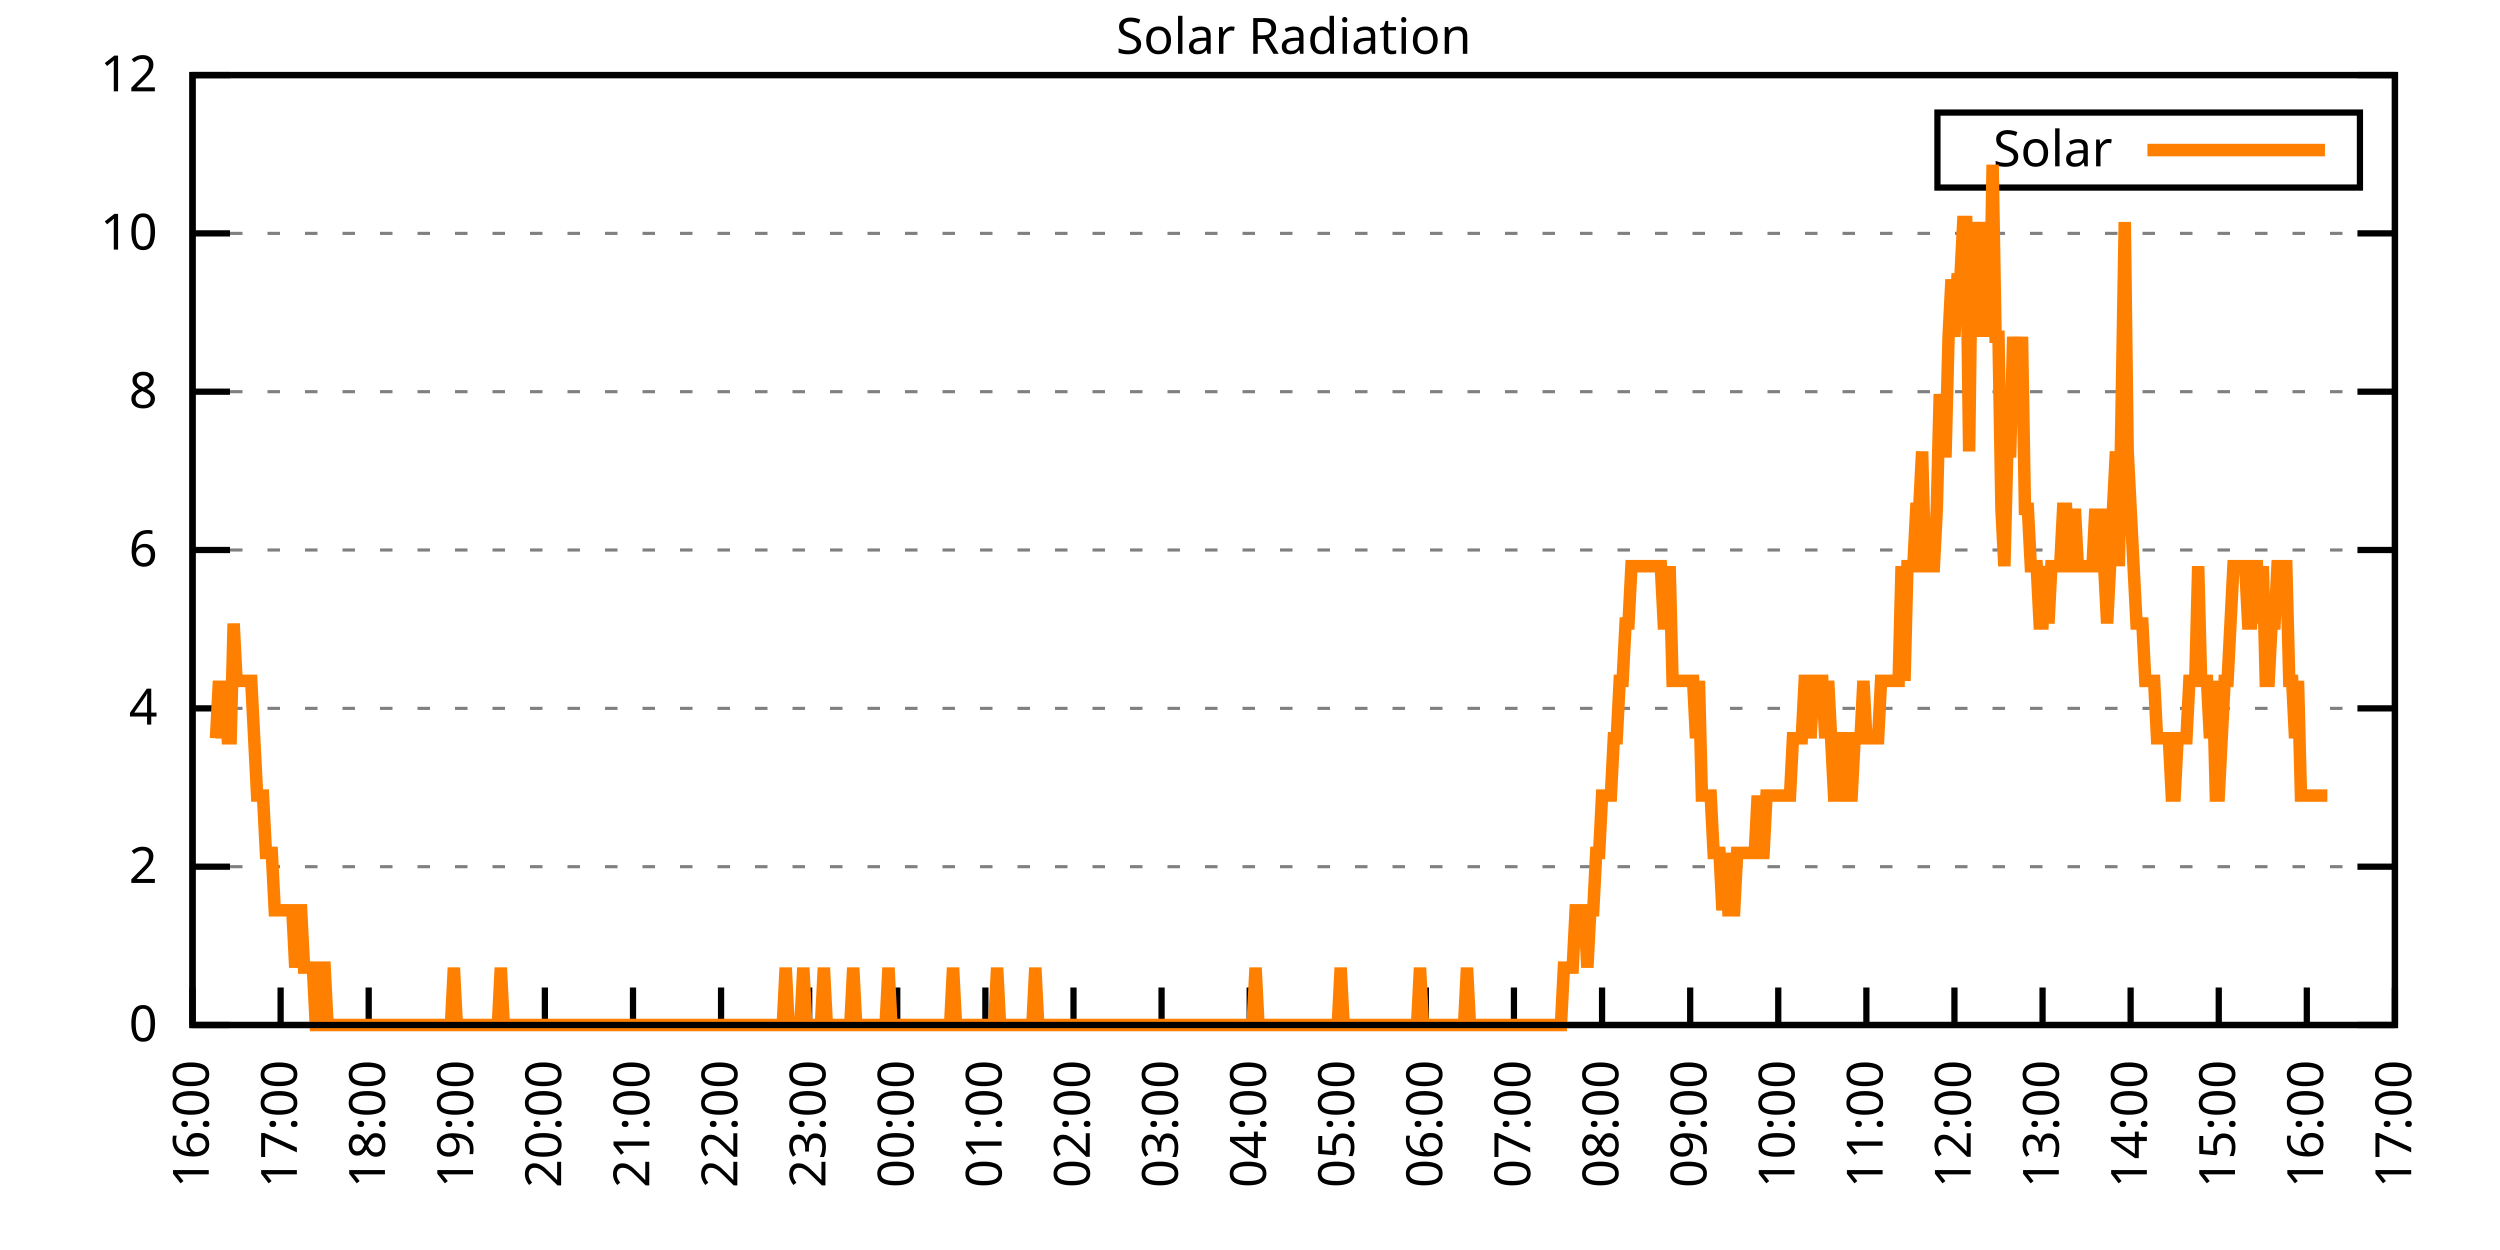
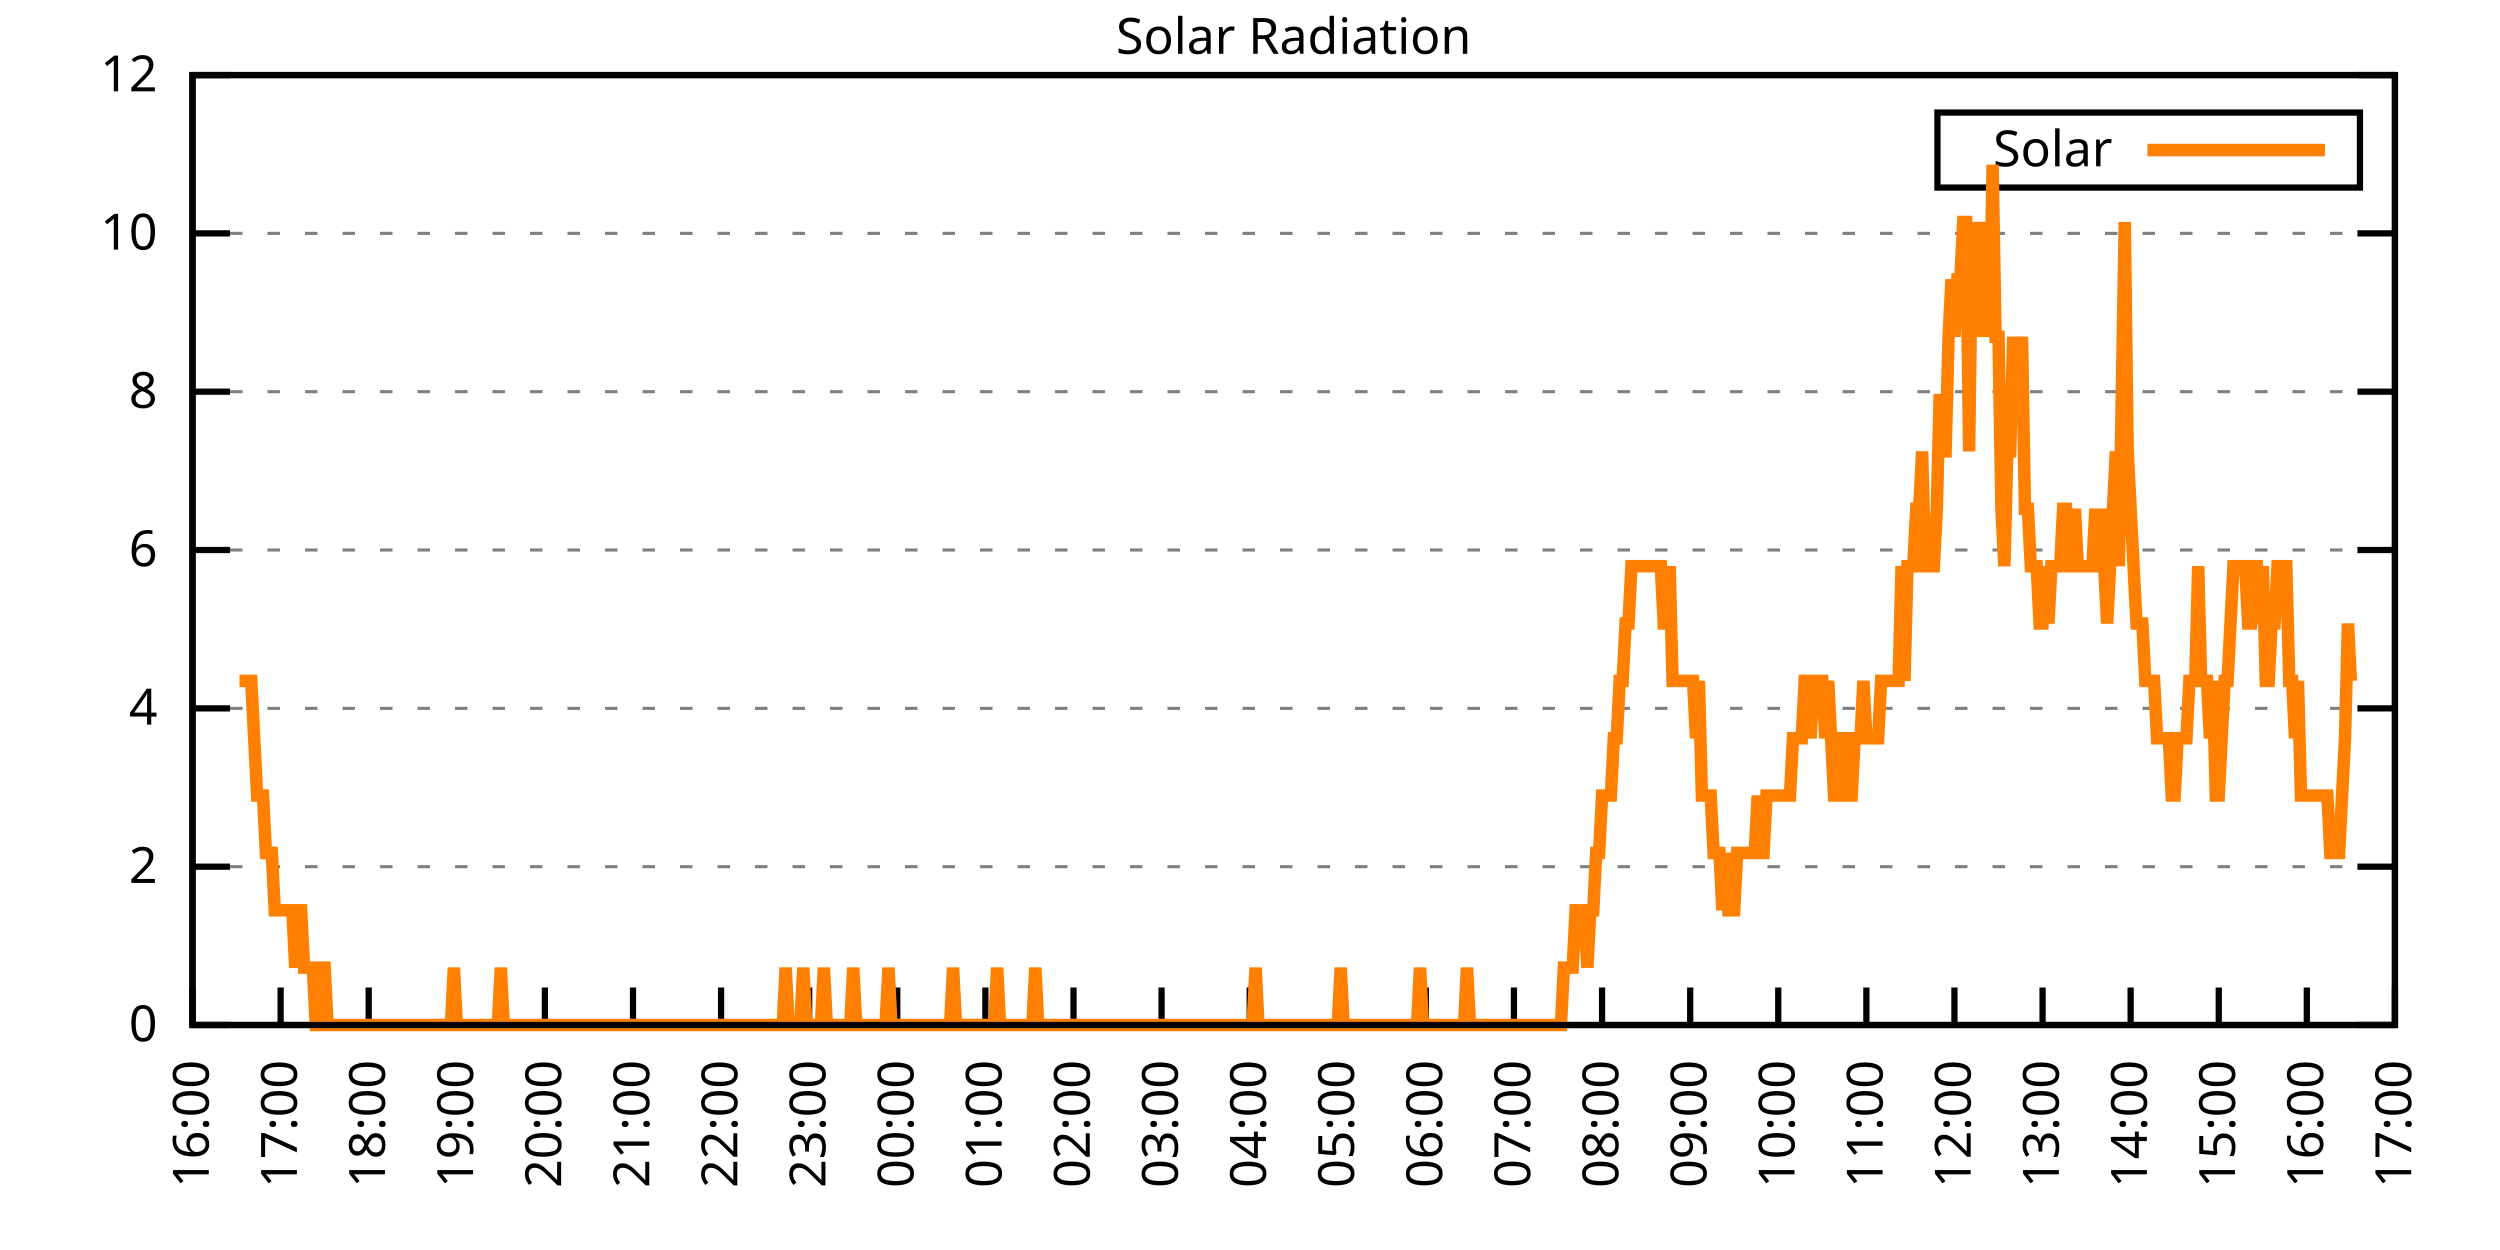
<svg xmlns="http://www.w3.org/2000/svg" xmlns:xlink="http://www.w3.org/1999/xlink" width="400" height="200" viewBox="0 0 400 200">
  <g id="gnuplot_canvas">
    <rect x="0" y="0" width="400" height="200" fill="none" />
    <defs>
      <circle id="gpDot" r="0.5" stroke-width="0.5" stroke="currentColor" />
      <path id="gpPt0" stroke-width="0.333" stroke="currentColor" d="M-1,0 h2 M0,-1 v2" />
      <path id="gpPt1" stroke-width="0.333" stroke="currentColor" d="M-1,-1 L1,1 M1,-1 L-1,1" />
      <path id="gpPt2" stroke-width="0.333" stroke="currentColor" d="M-1,0 L1,0 M0,-1 L0,1 M-1,-1 L1,1 M-1,1 L1,-1" />
      <rect id="gpPt3" stroke-width="0.333" stroke="currentColor" x="-1" y="-1" width="2" height="2" />
      <rect id="gpPt4" stroke-width="0.333" stroke="currentColor" fill="currentColor" x="-1" y="-1" width="2" height="2" />
      <circle id="gpPt5" stroke-width="0.333" stroke="currentColor" cx="0" cy="0" r="1" />
      <use xlink:href="#gpPt5" id="gpPt6" fill="currentColor" stroke="none" />
      <path id="gpPt7" stroke-width="0.333" stroke="currentColor" d="M0,-1.33 L-1.33,0.67 L1.33,0.67 z" />
      <use xlink:href="#gpPt7" id="gpPt8" fill="currentColor" stroke="none" />
      <use xlink:href="#gpPt7" id="gpPt9" stroke="currentColor" transform="rotate(180)" />
      <use xlink:href="#gpPt9" id="gpPt10" fill="currentColor" stroke="none" />
      <use xlink:href="#gpPt3" id="gpPt11" stroke="currentColor" transform="rotate(45)" />
      <use xlink:href="#gpPt11" id="gpPt12" fill="currentColor" stroke="none" />
      <path id="gpPt13" stroke-width="0.333" stroke="currentColor" d="M0,1.330 L1.265,0.411 L0.782,-1.067 L-0.782,-1.076 L-1.265,0.411 z" />
      <use xlink:href="#gpPt13" id="gpPt14" fill="currentColor" stroke="none" />
      <filter id="textbox" filterUnits="objectBoundingBox" x="0" y="0" height="1" width="1">
        <feFlood flood-color="white" flood-opacity="1" result="bgnd" />
        <feComposite in="SourceGraphic" in2="bgnd" operator="atop" />
      </filter>
      <filter id="greybox" filterUnits="objectBoundingBox" x="0" y="0" height="1" width="1">
        <feFlood flood-color="lightgrey" flood-opacity="1" result="grey" />
        <feComposite in="SourceGraphic" in2="grey" operator="atop" />
      </filter>
    </defs>
    <g fill="none" color="white" stroke="currentColor" stroke-width="1.00" stroke-linecap="butt" stroke-linejoin="miter">
</g>
    <g fill="none" color="black" stroke="currentColor" stroke-width="1.00" stroke-linecap="butt" stroke-linejoin="miter">
      <g stroke="none" shape-rendering="crispEdges">
        <polygon fill="rgb(255, 255, 255)" points="30.80,164.00 383.18,164.00 383.18,12.02 30.80,12.02 " />
      </g>
    </g>
    <g fill="none" color="black" stroke="currentColor" stroke-width="1.00" stroke-linecap="butt" stroke-linejoin="miter">
</g>
    <g fill="none" color="black" stroke="black" stroke-width="0.50" stroke-linecap="butt" stroke-linejoin="miter">
</g>
    <g fill="none" color="gray" stroke="currentColor" stroke-width="0.50" stroke-linecap="butt" stroke-linejoin="miter">
      <path stroke="gray" stroke-dasharray="2,4" class="gridline" d="M30.80,164.00 L383.19,164.00  " />
    </g>
    <g fill="none" color="gray" stroke="gray" stroke-width="1.00" stroke-linecap="butt" stroke-linejoin="miter">
</g>
    <g fill="none" color="black" stroke="currentColor" stroke-width="1.00" stroke-linecap="butt" stroke-linejoin="miter">
      <path stroke="black" d="M30.80,164.00 L36.80,164.00 M383.19,164.00 L377.19,164.00  " />
      <g transform="translate(25.20,166.60)" stroke="none" fill="black" font-family="Sans" font-size="8.00" text-anchor="end">
        <text>
          <tspan font-family="Sans"> 0</tspan>
        </text>
      </g>
    </g>
    <g fill="none" color="black" stroke="currentColor" stroke-width="1.00" stroke-linecap="butt" stroke-linejoin="miter">
</g>
    <g fill="none" color="black" stroke="black" stroke-width="0.50" stroke-linecap="butt" stroke-linejoin="miter">
</g>
    <g fill="none" color="gray" stroke="currentColor" stroke-width="0.50" stroke-linecap="butt" stroke-linejoin="miter">
      <path stroke="gray" stroke-dasharray="2,4" class="gridline" d="M30.80,138.67 L383.19,138.67  " />
    </g>
    <g fill="none" color="gray" stroke="gray" stroke-width="1.00" stroke-linecap="butt" stroke-linejoin="miter">
</g>
    <g fill="none" color="black" stroke="currentColor" stroke-width="1.00" stroke-linecap="butt" stroke-linejoin="miter">
      <path stroke="black" d="M30.80,138.67 L36.80,138.67 M383.19,138.67 L377.19,138.67  " />
      <g transform="translate(25.20,141.27)" stroke="none" fill="black" font-family="Sans" font-size="8.00" text-anchor="end">
        <text>
          <tspan font-family="Sans"> 2</tspan>
        </text>
      </g>
    </g>
    <g fill="none" color="black" stroke="currentColor" stroke-width="1.00" stroke-linecap="butt" stroke-linejoin="miter">
</g>
    <g fill="none" color="black" stroke="black" stroke-width="0.50" stroke-linecap="butt" stroke-linejoin="miter">
</g>
    <g fill="none" color="gray" stroke="currentColor" stroke-width="0.50" stroke-linecap="butt" stroke-linejoin="miter">
      <path stroke="gray" stroke-dasharray="2,4" class="gridline" d="M30.80,113.34 L383.19,113.34  " />
    </g>
    <g fill="none" color="gray" stroke="gray" stroke-width="1.00" stroke-linecap="butt" stroke-linejoin="miter">
</g>
    <g fill="none" color="black" stroke="currentColor" stroke-width="1.00" stroke-linecap="butt" stroke-linejoin="miter">
      <path stroke="black" d="M30.80,113.34 L36.80,113.34 M383.19,113.34 L377.19,113.34  " />
      <g transform="translate(25.20,115.94)" stroke="none" fill="black" font-family="Sans" font-size="8.00" text-anchor="end">
        <text>
          <tspan font-family="Sans"> 4</tspan>
        </text>
      </g>
    </g>
    <g fill="none" color="black" stroke="currentColor" stroke-width="1.00" stroke-linecap="butt" stroke-linejoin="miter">
</g>
    <g fill="none" color="black" stroke="black" stroke-width="0.50" stroke-linecap="butt" stroke-linejoin="miter">
</g>
    <g fill="none" color="gray" stroke="currentColor" stroke-width="0.50" stroke-linecap="butt" stroke-linejoin="miter">
      <path stroke="gray" stroke-dasharray="2,4" class="gridline" d="M30.80,88.00 L383.19,88.00  " />
    </g>
    <g fill="none" color="gray" stroke="gray" stroke-width="1.00" stroke-linecap="butt" stroke-linejoin="miter">
</g>
    <g fill="none" color="black" stroke="currentColor" stroke-width="1.00" stroke-linecap="butt" stroke-linejoin="miter">
      <path stroke="black" d="M30.80,88.00 L36.80,88.00 M383.19,88.00 L377.19,88.00  " />
      <g transform="translate(25.20,90.60)" stroke="none" fill="black" font-family="Sans" font-size="8.00" text-anchor="end">
        <text>
          <tspan font-family="Sans"> 6</tspan>
        </text>
      </g>
    </g>
    <g fill="none" color="black" stroke="currentColor" stroke-width="1.00" stroke-linecap="butt" stroke-linejoin="miter">
</g>
    <g fill="none" color="black" stroke="black" stroke-width="0.50" stroke-linecap="butt" stroke-linejoin="miter">
</g>
    <g fill="none" color="gray" stroke="currentColor" stroke-width="0.50" stroke-linecap="butt" stroke-linejoin="miter">
      <path stroke="gray" stroke-dasharray="2,4" class="gridline" d="M30.80,62.67 L383.19,62.67  " />
    </g>
    <g fill="none" color="gray" stroke="gray" stroke-width="1.00" stroke-linecap="butt" stroke-linejoin="miter">
</g>
    <g fill="none" color="black" stroke="currentColor" stroke-width="1.00" stroke-linecap="butt" stroke-linejoin="miter">
      <path stroke="black" d="M30.80,62.67 L36.80,62.67 M383.19,62.67 L377.19,62.67  " />
      <g transform="translate(25.20,65.27)" stroke="none" fill="black" font-family="Sans" font-size="8.00" text-anchor="end">
        <text>
          <tspan font-family="Sans"> 8</tspan>
        </text>
      </g>
    </g>
    <g fill="none" color="black" stroke="currentColor" stroke-width="1.00" stroke-linecap="butt" stroke-linejoin="miter">
</g>
    <g fill="none" color="black" stroke="black" stroke-width="0.50" stroke-linecap="butt" stroke-linejoin="miter">
</g>
    <g fill="none" color="gray" stroke="currentColor" stroke-width="0.50" stroke-linecap="butt" stroke-linejoin="miter">
      <path stroke="gray" stroke-dasharray="2,4" class="gridline" d="M30.80,37.34 L383.19,37.34  " />
    </g>
    <g fill="none" color="gray" stroke="gray" stroke-width="1.00" stroke-linecap="butt" stroke-linejoin="miter">
</g>
    <g fill="none" color="black" stroke="currentColor" stroke-width="1.00" stroke-linecap="butt" stroke-linejoin="miter">
      <path stroke="black" d="M30.80,37.34 L36.80,37.34 M383.19,37.34 L377.19,37.34  " />
      <g transform="translate(25.20,39.94)" stroke="none" fill="black" font-family="Sans" font-size="8.00" text-anchor="end">
        <text>
          <tspan font-family="Sans"> 10</tspan>
        </text>
      </g>
    </g>
    <g fill="none" color="black" stroke="currentColor" stroke-width="1.00" stroke-linecap="butt" stroke-linejoin="miter">
</g>
    <g fill="none" color="black" stroke="black" stroke-width="0.50" stroke-linecap="butt" stroke-linejoin="miter">
</g>
    <g fill="none" color="gray" stroke="currentColor" stroke-width="0.50" stroke-linecap="butt" stroke-linejoin="miter">
      <path stroke="gray" stroke-dasharray="2,4" class="gridline" d="M30.80,12.01 L383.19,12.01  " />
    </g>
    <g fill="none" color="gray" stroke="gray" stroke-width="1.00" stroke-linecap="butt" stroke-linejoin="miter">
</g>
    <g fill="none" color="black" stroke="currentColor" stroke-width="1.00" stroke-linecap="butt" stroke-linejoin="miter">
      <path stroke="black" d="M30.80,12.01 L36.80,12.01 M383.19,12.01 L377.19,12.01  " />
      <g transform="translate(25.20,14.61)" stroke="none" fill="black" font-family="Sans" font-size="8.00" text-anchor="end">
        <text>
          <tspan font-family="Sans"> 12</tspan>
        </text>
      </g>
    </g>
    <g fill="none" color="black" stroke="currentColor" stroke-width="1.00" stroke-linecap="butt" stroke-linejoin="miter">
      <path stroke="black" d="M30.80,164.00 L30.80,158.00  " />
      <g transform="translate(33.40,169.60) rotate(270.00)" stroke="none" fill="black" font-family="Sans" font-size="8.00" text-anchor="end">
        <text>
          <tspan font-family="Sans">16:00</tspan>
        </text>
      </g>
    </g>
    <g fill="none" color="black" stroke="currentColor" stroke-width="1.00" stroke-linecap="butt" stroke-linejoin="miter">
      <path stroke="black" d="M44.90,164.00 L44.90,158.00  " />
      <g transform="translate(47.50,169.60) rotate(270.00)" stroke="none" fill="black" font-family="Sans" font-size="8.00" text-anchor="end">
        <text>
          <tspan font-family="Sans">17:00</tspan>
        </text>
      </g>
    </g>
    <g fill="none" color="black" stroke="currentColor" stroke-width="1.00" stroke-linecap="butt" stroke-linejoin="miter">
      <path stroke="black" d="M58.99,164.00 L58.99,158.00  " />
      <g transform="translate(61.59,169.60) rotate(270.00)" stroke="none" fill="black" font-family="Sans" font-size="8.00" text-anchor="end">
        <text>
          <tspan font-family="Sans">18:00</tspan>
        </text>
      </g>
    </g>
    <g fill="none" color="black" stroke="currentColor" stroke-width="1.00" stroke-linecap="butt" stroke-linejoin="miter">
      <path stroke="black" d="M73.09,164.00 L73.09,158.00  " />
      <g transform="translate(75.69,169.60) rotate(270.00)" stroke="none" fill="black" font-family="Sans" font-size="8.00" text-anchor="end">
        <text>
          <tspan font-family="Sans">19:00</tspan>
        </text>
      </g>
    </g>
    <g fill="none" color="black" stroke="currentColor" stroke-width="1.00" stroke-linecap="butt" stroke-linejoin="miter">
      <path stroke="black" d="M87.18,164.00 L87.18,158.00  " />
      <g transform="translate(89.78,169.60) rotate(270.00)" stroke="none" fill="black" font-family="Sans" font-size="8.00" text-anchor="end">
        <text>
          <tspan font-family="Sans">20:00</tspan>
        </text>
      </g>
    </g>
    <g fill="none" color="black" stroke="currentColor" stroke-width="1.00" stroke-linecap="butt" stroke-linejoin="miter">
      <path stroke="black" d="M101.28,164.00 L101.28,158.00  " />
      <g transform="translate(103.88,169.60) rotate(270.00)" stroke="none" fill="black" font-family="Sans" font-size="8.00" text-anchor="end">
        <text>
          <tspan font-family="Sans">21:00</tspan>
        </text>
      </g>
    </g>
    <g fill="none" color="black" stroke="currentColor" stroke-width="1.00" stroke-linecap="butt" stroke-linejoin="miter">
      <path stroke="black" d="M115.37,164.00 L115.37,158.00  " />
      <g transform="translate(117.97,169.60) rotate(270.00)" stroke="none" fill="black" font-family="Sans" font-size="8.00" text-anchor="end">
        <text>
          <tspan font-family="Sans">22:00</tspan>
        </text>
      </g>
    </g>
    <g fill="none" color="black" stroke="currentColor" stroke-width="1.00" stroke-linecap="butt" stroke-linejoin="miter">
      <path stroke="black" d="M129.47,164.00 L129.47,158.00  " />
      <g transform="translate(132.07,169.60) rotate(270.00)" stroke="none" fill="black" font-family="Sans" font-size="8.00" text-anchor="end">
        <text>
          <tspan font-family="Sans">23:00</tspan>
        </text>
      </g>
    </g>
    <g fill="none" color="black" stroke="currentColor" stroke-width="1.00" stroke-linecap="butt" stroke-linejoin="miter">
      <path stroke="black" d="M143.56,164.00 L143.56,158.00  " />
      <g transform="translate(146.16,169.60) rotate(270.00)" stroke="none" fill="black" font-family="Sans" font-size="8.00" text-anchor="end">
        <text>
          <tspan font-family="Sans">00:00</tspan>
        </text>
      </g>
    </g>
    <g fill="none" color="black" stroke="currentColor" stroke-width="1.00" stroke-linecap="butt" stroke-linejoin="miter">
      <path stroke="black" d="M157.66,164.00 L157.66,158.00  " />
      <g transform="translate(160.26,169.60) rotate(270.00)" stroke="none" fill="black" font-family="Sans" font-size="8.00" text-anchor="end">
        <text>
          <tspan font-family="Sans">01:00</tspan>
        </text>
      </g>
    </g>
    <g fill="none" color="black" stroke="currentColor" stroke-width="1.00" stroke-linecap="butt" stroke-linejoin="miter">
      <path stroke="black" d="M171.76,164.00 L171.76,158.00  " />
      <g transform="translate(174.36,169.60) rotate(270.00)" stroke="none" fill="black" font-family="Sans" font-size="8.00" text-anchor="end">
        <text>
          <tspan font-family="Sans">02:00</tspan>
        </text>
      </g>
    </g>
    <g fill="none" color="black" stroke="currentColor" stroke-width="1.00" stroke-linecap="butt" stroke-linejoin="miter">
      <path stroke="black" d="M185.85,164.00 L185.85,158.00  " />
      <g transform="translate(188.45,169.60) rotate(270.00)" stroke="none" fill="black" font-family="Sans" font-size="8.00" text-anchor="end">
        <text>
          <tspan font-family="Sans">03:00</tspan>
        </text>
      </g>
    </g>
    <g fill="none" color="black" stroke="currentColor" stroke-width="1.00" stroke-linecap="butt" stroke-linejoin="miter">
      <path stroke="black" d="M199.95,164.00 L199.95,158.00  " />
      <g transform="translate(202.55,169.60) rotate(270.00)" stroke="none" fill="black" font-family="Sans" font-size="8.00" text-anchor="end">
        <text>
          <tspan font-family="Sans">04:00</tspan>
        </text>
      </g>
    </g>
    <g fill="none" color="black" stroke="currentColor" stroke-width="1.00" stroke-linecap="butt" stroke-linejoin="miter">
      <path stroke="black" d="M214.04,164.00 L214.04,158.00  " />
      <g transform="translate(216.64,169.60) rotate(270.00)" stroke="none" fill="black" font-family="Sans" font-size="8.00" text-anchor="end">
        <text>
          <tspan font-family="Sans">05:00</tspan>
        </text>
      </g>
    </g>
    <g fill="none" color="black" stroke="currentColor" stroke-width="1.00" stroke-linecap="butt" stroke-linejoin="miter">
      <path stroke="black" d="M228.14,164.00 L228.14,158.00  " />
      <g transform="translate(230.74,169.60) rotate(270.00)" stroke="none" fill="black" font-family="Sans" font-size="8.00" text-anchor="end">
        <text>
          <tspan font-family="Sans">06:00</tspan>
        </text>
      </g>
    </g>
    <g fill="none" color="black" stroke="currentColor" stroke-width="1.00" stroke-linecap="butt" stroke-linejoin="miter">
      <path stroke="black" d="M242.23,164.00 L242.23,158.00  " />
      <g transform="translate(244.83,169.60) rotate(270.00)" stroke="none" fill="black" font-family="Sans" font-size="8.00" text-anchor="end">
        <text>
          <tspan font-family="Sans">07:00</tspan>
        </text>
      </g>
    </g>
    <g fill="none" color="black" stroke="currentColor" stroke-width="1.00" stroke-linecap="butt" stroke-linejoin="miter">
      <path stroke="black" d="M256.33,164.00 L256.33,158.00  " />
      <g transform="translate(258.93,169.60) rotate(270.00)" stroke="none" fill="black" font-family="Sans" font-size="8.00" text-anchor="end">
        <text>
          <tspan font-family="Sans">08:00</tspan>
        </text>
      </g>
    </g>
    <g fill="none" color="black" stroke="currentColor" stroke-width="1.00" stroke-linecap="butt" stroke-linejoin="miter">
      <path stroke="black" d="M270.43,164.00 L270.43,158.00  " />
      <g transform="translate(273.03,169.60) rotate(270.00)" stroke="none" fill="black" font-family="Sans" font-size="8.00" text-anchor="end">
        <text>
          <tspan font-family="Sans">09:00</tspan>
        </text>
      </g>
    </g>
    <g fill="none" color="black" stroke="currentColor" stroke-width="1.00" stroke-linecap="butt" stroke-linejoin="miter">
      <path stroke="black" d="M284.52,164.00 L284.52,158.00  " />
      <g transform="translate(287.12,169.60) rotate(270.00)" stroke="none" fill="black" font-family="Sans" font-size="8.00" text-anchor="end">
        <text>
          <tspan font-family="Sans">10:00</tspan>
        </text>
      </g>
    </g>
    <g fill="none" color="black" stroke="currentColor" stroke-width="1.00" stroke-linecap="butt" stroke-linejoin="miter">
      <path stroke="black" d="M298.62,164.00 L298.62,158.00  " />
      <g transform="translate(301.22,169.60) rotate(270.00)" stroke="none" fill="black" font-family="Sans" font-size="8.00" text-anchor="end">
        <text>
          <tspan font-family="Sans">11:00</tspan>
        </text>
      </g>
    </g>
    <g fill="none" color="black" stroke="currentColor" stroke-width="1.00" stroke-linecap="butt" stroke-linejoin="miter">
      <path stroke="black" d="M312.71,164.00 L312.71,158.00  " />
      <g transform="translate(315.31,169.60) rotate(270.00)" stroke="none" fill="black" font-family="Sans" font-size="8.00" text-anchor="end">
        <text>
          <tspan font-family="Sans">12:00</tspan>
        </text>
      </g>
    </g>
    <g fill="none" color="black" stroke="currentColor" stroke-width="1.00" stroke-linecap="butt" stroke-linejoin="miter">
      <path stroke="black" d="M326.81,164.00 L326.81,158.00  " />
      <g transform="translate(329.41,169.60) rotate(270.00)" stroke="none" fill="black" font-family="Sans" font-size="8.00" text-anchor="end">
        <text>
          <tspan font-family="Sans">13:00</tspan>
        </text>
      </g>
    </g>
    <g fill="none" color="black" stroke="currentColor" stroke-width="1.00" stroke-linecap="butt" stroke-linejoin="miter">
      <path stroke="black" d="M340.90,164.00 L340.90,158.00  " />
      <g transform="translate(343.50,169.60) rotate(270.00)" stroke="none" fill="black" font-family="Sans" font-size="8.00" text-anchor="end">
        <text>
          <tspan font-family="Sans">14:00</tspan>
        </text>
      </g>
    </g>
    <g fill="none" color="black" stroke="currentColor" stroke-width="1.00" stroke-linecap="butt" stroke-linejoin="miter">
      <path stroke="black" d="M355.00,164.00 L355.00,158.00  " />
      <g transform="translate(357.60,169.60) rotate(270.00)" stroke="none" fill="black" font-family="Sans" font-size="8.00" text-anchor="end">
        <text>
          <tspan font-family="Sans">15:00</tspan>
        </text>
      </g>
    </g>
    <g fill="none" color="black" stroke="currentColor" stroke-width="1.00" stroke-linecap="butt" stroke-linejoin="miter">
      <path stroke="black" d="M369.09,164.00 L369.09,158.00  " />
      <g transform="translate(371.69,169.60) rotate(270.00)" stroke="none" fill="black" font-family="Sans" font-size="8.00" text-anchor="end">
        <text>
          <tspan font-family="Sans">16:00</tspan>
        </text>
      </g>
    </g>
    <g fill="none" color="black" stroke="currentColor" stroke-width="1.00" stroke-linecap="butt" stroke-linejoin="miter">
      <path stroke="black" d="M383.19,164.00 L383.19,158.00  " />
      <g transform="translate(385.79,169.60) rotate(270.00)" stroke="none" fill="black" font-family="Sans" font-size="8.00" text-anchor="end">
        <text>
          <tspan font-family="Sans">17:00</tspan>
        </text>
      </g>
    </g>
    <g fill="none" color="black" stroke="currentColor" stroke-width="1.00" stroke-linecap="butt" stroke-linejoin="miter">
</g>
    <g fill="none" color="black" stroke="currentColor" stroke-width="1.00" stroke-linecap="butt" stroke-linejoin="miter">
      <path stroke="black" d="M30.80,12.01 L30.80,164.00 L383.19,164.00 L383.19,12.01 L30.80,12.01 Z  " />
    </g>
    <g fill="none" color="black" stroke="currentColor" stroke-width="1.00" stroke-linecap="butt" stroke-linejoin="miter">
</g>
    <g fill="none" color="black" stroke="currentColor" stroke-width="1.00" stroke-linecap="butt" stroke-linejoin="miter">
      <path stroke="black" d="M309.99,30.01 L309.99,18.01 L377.59,18.01 L377.59,30.01 L309.99,30.01 Z  " />
    </g>
    <g id="Solar_Radiation_plot_1">
      <g fill="none" color="white" stroke="black" stroke-width="2.00" stroke-linecap="butt" stroke-linejoin="miter">
</g>
      <g fill="none" color="black" stroke="currentColor" stroke-width="2.00" stroke-linecap="butt" stroke-linejoin="miter">
        <g transform="translate(337.99,26.61)" stroke="none" fill="black" font-family="Sans" font-size="8.00" text-anchor="end">
          <text>
            <tspan font-family="Sans">Solar</tspan>
          </text>
        </g>
      </g>
      <g fill="none" color="black" stroke="currentColor" stroke-width="2.00" stroke-linecap="butt" stroke-linejoin="miter">
-         <path stroke="rgb(255, 127,   0)" d="M343.59,24.01 L371.99,24.01 M34.56,118.12 L35.03,108.94 L35.50,118.12 L35.97,108.94 L36.44,118.12 L36.91,118.12   L37.38,99.76 L37.85,108.94 L38.32,108.94 L38.79,108.94 L39.26,108.94 L39.73,108.94 L40.20,108.94 L40.67,118.12   L41.14,127.29 L41.61,127.29 L42.08,127.29 L42.55,136.47 L43.02,136.47 L43.49,136.47 L43.96,145.65 L44.43,145.65   L44.90,145.65 L45.37,145.65 L45.84,145.65 L46.31,145.65 L46.78,145.65 L47.24,154.82 L47.71,145.65 L48.18,145.65   L48.65,154.82 L49.12,154.82 L49.59,154.82 L50.06,154.82 L50.53,164.00 L51.00,164.00 L51.47,154.82 L51.94,154.82   L52.41,164.00 L52.88,164.00 L53.35,164.00 L53.82,164.00 L54.29,164.00 L54.76,164.00 L55.23,164.00 L55.70,164.00   L56.17,164.00 L56.64,164.00 L57.11,164.00 L57.58,164.00 L58.05,164.00 L58.52,164.00 L58.99,164.00 L59.46,164.00   L59.93,164.00 L60.40,164.00 L60.87,164.00 L61.34,164.00 L61.81,164.00 L62.28,164.00 L62.75,164.00 L63.22,164.00   L63.69,164.00 L64.16,164.00 L64.63,164.00 L65.10,164.00 L65.57,164.00 L66.04,164.00 L66.51,164.00 L66.98,164.00   L67.45,164.00 L67.92,164.00 L68.39,164.00 L68.86,164.00 L69.33,164.00 L69.80,164.00 L70.27,164.00 L70.74,164.00   L71.21,164.00 L71.68,164.00 L72.15,164.00 L72.62,154.82 L73.09,164.00 L73.56,164.00 L74.03,164.00 L74.50,164.00   L74.97,164.00 L75.44,164.00 L75.91,164.00 L76.38,164.00 L76.85,164.00 L77.32,164.00 L77.79,164.00 L78.26,164.00   L78.73,164.00 L79.19,164.00 L79.66,164.00 L80.13,154.82 L80.60,164.00 L81.07,164.00 L81.54,164.00 L82.01,164.00   L82.48,164.00 L82.95,164.00 L83.42,164.00 L83.89,164.00 L84.36,164.00 L84.83,164.00 L85.30,164.00 L85.77,164.00   L86.24,164.00 L86.71,164.00 L87.18,164.00 L87.65,164.00 L88.12,164.00 L88.59,164.00 L89.06,164.00 L89.53,164.00   L90.00,164.00 L90.47,164.00 L90.94,164.00 L91.41,164.00 L91.88,164.00 L92.35,164.00 L92.82,164.00 L93.29,164.00   L93.76,164.00 L94.23,164.00 L94.70,164.00 L95.17,164.00 L95.64,164.00 L96.11,164.00 L96.58,164.00 L97.05,164.00   L97.52,164.00 L97.99,164.00 L98.46,164.00 L98.93,164.00 L99.40,164.00 L99.87,164.00 L100.34,164.00 L100.81,164.00   L101.28,164.00 L101.75,164.00 L102.22,164.00 L102.69,164.00 L103.16,164.00 L103.63,164.00 L104.10,164.00 L104.57,164.00   L105.04,164.00 L105.51,164.00 L105.98,164.00 L106.45,164.00 L106.92,164.00 L107.39,164.00 L107.86,164.00 L108.33,164.00   L108.80,164.00 L109.27,164.00 L109.74,164.00 L110.21,164.00 L110.68,164.00 L111.14,164.00 L111.61,164.00 L112.08,164.00   L112.55,164.00 L113.02,164.00 L113.49,164.00 L113.96,164.00 L114.43,164.00 L114.90,164.00 L115.37,164.00 L115.84,164.00   L116.31,164.00 L116.78,164.00 L117.25,164.00 L117.72,164.00 L118.19,164.00 L118.66,164.00 L119.13,164.00 L119.60,164.00   L120.07,164.00 L120.54,164.00 L121.01,164.00 L121.48,164.00 L121.95,164.00 L122.42,164.00 L122.89,164.00 L123.36,164.00   L123.83,164.00 L124.30,164.00 L124.77,164.00 L125.24,164.00 L125.71,154.82 L126.18,164.00 L126.65,164.00 L127.12,164.00   L127.59,164.00 L128.06,164.00 L128.53,154.82 L129.00,164.00 L129.47,164.00 L129.94,164.00 L130.41,164.00 L130.88,164.00   L131.35,164.00 L131.82,154.82 L132.29,164.00 L132.76,164.00 L133.23,164.00 L133.70,164.00 L134.17,164.00 L134.64,164.00   L135.11,164.00 L135.58,164.00 L136.05,164.00 L136.52,154.82 L136.99,164.00 L137.46,164.00 L137.93,164.00 L138.40,164.00   L138.87,164.00 L139.34,164.00 L139.81,164.00 L140.28,164.00 L140.75,164.00 L141.22,164.00 L141.69,164.00 L142.16,154.82   L142.63,164.00 L143.09,164.00 L143.56,164.00 L144.03,164.00 L144.50,164.00 L144.97,164.00 L145.44,164.00 L145.91,164.00   L146.38,164.00 L146.85,164.00 L147.32,164.00 L147.79,164.00 L148.26,164.00 L148.73,164.00 L149.20,164.00 L149.67,164.00   L150.14,164.00 L150.61,164.00 L151.08,164.00 L151.55,164.00 L152.02,164.00 L152.49,154.82 L152.96,164.00 L153.43,164.00   L153.90,164.00 L154.37,164.00 L154.84,164.00 L155.31,164.00 L155.78,164.00 L156.25,164.00 L156.72,164.00 L157.19,164.00   L157.66,164.00 L158.13,164.00 L158.60,164.00 L159.07,164.00 L159.54,154.82 L160.01,164.00 L160.48,164.00 L160.95,164.00   L161.42,164.00 L161.89,164.00 L162.36,164.00 L162.83,164.00 L163.30,164.00 L163.77,164.00 L164.24,164.00 L164.71,164.00   L165.18,164.00 L165.65,154.82 L166.12,164.00 L166.59,164.00 L167.06,164.00 L167.53,164.00 L168.00,164.00 L168.47,164.00   L168.94,164.00 L169.41,164.00 L169.88,164.00 L170.35,164.00 L170.82,164.00 L171.29,164.00 L171.76,164.00 L172.23,164.00   L172.70,164.00 L173.17,164.00 L173.64,164.00 L174.11,164.00 L174.58,164.00 L175.04,164.00 L175.51,164.00 L175.98,164.00   L176.45,164.00 L176.92,164.00 L177.39,164.00 L177.86,164.00 L178.33,164.00 L178.80,164.00 L179.27,164.00 L179.74,164.00   L180.21,164.00 L180.68,164.00 L181.15,164.00 L181.62,164.00 L182.09,164.00 L182.56,164.00 L183.03,164.00 L183.50,164.00   L183.97,164.00 L184.44,164.00 L184.91,164.00 L185.38,164.00 L185.85,164.00 L186.32,164.00 L186.79,164.00 L187.26,164.00   L187.73,164.00 L188.20,164.00 L188.67,164.00 L189.14,164.00 L189.61,164.00 L190.08,164.00 L190.55,164.00 L191.02,164.00   L191.49,164.00 L191.96,164.00 L192.43,164.00 L192.90,164.00 L193.37,164.00 L193.84,164.00 L194.31,164.00 L194.78,164.00   L195.25,164.00 L195.72,164.00 L196.19,164.00 L196.66,164.00 L197.13,164.00 L197.60,164.00 L198.07,164.00 L198.54,164.00   L199.01,164.00 L199.48,164.00 L199.95,164.00 L200.42,164.00 L200.89,154.82 L201.36,164.00 L201.83,164.00 L202.30,164.00   L202.77,164.00 L203.24,164.00 L203.71,164.00 L204.18,164.00 L204.65,164.00 L205.12,164.00 L205.59,164.00 L206.06,164.00   L206.53,164.00 L207.00,164.00 L207.46,164.00 L207.93,164.00 L208.40,164.00 L208.87,164.00 L209.34,164.00 L209.81,164.00   L210.28,164.00 L210.75,164.00 L211.22,164.00 L211.69,164.00 L212.16,164.00 L212.63,164.00 L213.10,164.00 L213.57,164.00   L214.04,164.00 L214.51,154.82 L214.98,164.00 L215.45,164.00 L215.92,164.00 L216.39,164.00 L216.86,164.00 L217.33,164.00   L217.80,164.00 L218.27,164.00 L218.74,164.00 L219.21,164.00 L219.68,164.00 L220.15,164.00 L220.62,164.00 L221.09,164.00   L221.56,164.00 L222.03,164.00 L222.50,164.00 L222.97,164.00 L223.44,164.00 L223.91,164.00 L224.38,164.00 L224.85,164.00   L225.32,164.00 L225.79,164.00 L226.26,164.00 L226.73,164.00 L227.20,154.82 L227.67,164.00 L228.14,164.00 L228.61,164.00   L229.08,164.00 L229.55,164.00 L230.02,164.00 L230.49,164.00 L230.96,164.00 L231.43,164.00 L231.90,164.00 L232.37,164.00   L232.84,164.00 L233.31,164.00 L233.78,164.00 L234.25,164.00 L234.72,154.82 L235.19,164.00 L235.66,164.00 L236.13,164.00   L236.60,164.00 L237.07,164.00 L237.54,164.00 L238.01,164.00 L238.48,164.00 L238.95,164.00 L239.41,164.00 L239.88,164.00   L240.35,164.00 L240.82,164.00 L241.29,164.00 L241.76,164.00 L242.23,164.00 L242.70,164.00 L243.17,164.00 L243.64,164.00   L244.11,164.00 L244.58,164.00 L245.05,164.00 L245.52,164.00 L245.99,164.00 L246.46,164.00 L246.93,164.00 L247.40,164.00   L247.87,164.00 L248.34,164.00 L248.81,164.00 L249.28,164.00 L249.75,164.00 L250.22,154.82 L250.69,154.82 L251.16,154.82   L251.63,154.82 L252.10,145.65 L252.57,145.65 L253.04,145.65 L253.51,145.65 L253.98,154.82 L254.45,145.65 L254.92,145.65   L255.39,136.47 L255.86,136.47 L256.33,127.29 L256.80,127.29 L257.27,127.29 L257.74,127.29 L258.21,118.12 L258.68,118.12   L259.15,108.94 L259.62,108.94 L260.09,99.76 L260.56,99.76 L261.03,90.59 L261.50,90.59 L261.97,90.59 L262.44,90.59   L262.91,90.59 L263.38,90.59 L263.85,90.59 L264.32,90.59 L264.79,90.59 L265.26,90.59 L265.73,90.59 L266.20,99.76   L266.67,99.76 L267.14,90.59 L267.61,108.94 L268.08,108.94 L268.55,108.94 L269.02,108.94 L269.49,108.94 L269.96,108.94   L270.43,108.94 L270.90,108.94 L271.36,118.12 L271.83,108.94 L272.30,127.29 L272.77,127.29 L273.24,127.29 L273.71,127.29   L274.18,136.47 L274.65,136.47 L275.12,136.47 L275.59,145.65 L276.06,136.47 L276.53,145.65 L277.00,145.65 L277.47,145.65   L277.94,136.47 L278.41,136.47 L278.88,136.47 L279.35,136.47 L279.82,136.47 L280.29,136.47 L280.76,136.47 L281.23,127.29   L281.70,136.47 L282.17,136.47 L282.64,127.29 L283.11,127.29 L283.58,127.29 L284.05,127.29 L284.52,127.29 L284.99,127.29   L285.46,127.29 L285.93,127.29 L286.40,127.29 L286.87,118.12 L287.34,118.12 L287.81,118.12 L288.28,118.12 L288.75,108.94   L289.22,108.94 L289.69,118.12 L290.16,108.94 L290.63,108.94 L291.10,108.94 L291.57,108.94 L292.04,118.12 L292.51,108.94   L292.98,118.12 L293.45,127.29 L293.92,127.29 L294.39,127.29 L294.86,118.12 L295.33,118.12 L295.80,127.29 L296.27,127.29   L296.74,118.12 L297.21,118.12 L297.68,118.12 L298.15,108.94 L298.62,118.12 L299.09,118.12 L299.56,118.12 L300.03,118.12   L300.50,118.12 L300.97,108.94 L301.44,108.94 L301.91,108.94 L302.38,108.94 L302.85,108.94 L303.31,108.94 L303.78,108.94   L304.25,90.59 L304.72,108.94 L305.19,90.59 L305.66,90.59 L306.13,90.59 L306.60,81.41 L307.07,81.41 L307.54,72.23   L308.01,90.59 L308.48,90.59 L308.95,90.59 L309.42,90.59 L309.89,81.41 L310.36,63.05 L310.83,72.23 L311.30,72.23   L311.77,53.88 L312.24,44.70 L312.71,53.88 L313.18,44.70 L313.65,44.70 L314.12,35.52 L314.59,35.52 L315.06,72.23   L315.53,35.52 L316.00,53.88 L316.47,44.70 L316.94,35.52 L317.41,53.88 L317.88,44.70 L318.35,53.88 L318.82,26.35   L319.29,53.88 L319.76,53.88 L320.23,81.41 L320.70,90.59 L321.17,72.23 L321.64,72.23 L322.11,53.88 L322.58,63.05   L323.05,63.05 L323.52,53.88 L323.99,81.41 L324.46,81.41 L324.93,90.59 L325.40,90.59 L325.87,90.59 L326.34,99.76   L326.81,99.76 L327.28,90.59 L327.75,99.76 L328.22,90.59 L328.69,90.59 L329.16,90.59 L329.63,90.59 L330.10,81.41   L330.57,81.41 L331.04,90.59 L331.51,90.59 L331.98,81.41 L332.45,90.59 L332.92,90.59 L333.39,90.59 L333.86,90.59   L334.33,90.59 L334.80,90.59 L335.26,81.41 L335.73,90.59 L336.20,81.41 L336.67,90.59 L337.14,99.76 L337.61,90.59   L338.08,81.41 L338.55,72.23 L339.02,90.59 L339.49,63.05 L339.96,35.52 L340.43,72.23 L340.90,81.41 L341.37,90.59   L341.84,99.76 L342.31,99.76 L342.78,99.76 L343.25,108.94 L343.72,108.94 L344.19,108.94 L344.66,108.94 L345.13,118.12   L345.60,118.12 L346.07,118.12 L346.54,118.12 L347.01,118.12 L347.48,127.29 L347.95,127.29 L348.42,118.12 L348.89,118.12   L349.36,118.12 L349.83,118.12 L350.30,108.94 L350.77,108.94 L351.24,108.94 L351.71,90.59 L352.18,108.94 L352.65,108.94   L353.12,108.94 L353.59,118.12 L354.06,108.94 L354.53,127.29 L355.00,127.29 L355.47,118.12 L355.94,108.94 L356.41,108.94   L356.88,99.76 L357.35,90.59 L357.82,90.59 L358.29,90.59 L358.76,90.59 L359.23,90.59 L359.70,99.76 L360.17,99.76   L360.64,90.59 L361.11,90.59 L361.58,99.76 L362.05,90.59 L362.52,108.94 L362.99,108.94 L363.46,99.76 L363.93,99.76   L364.40,90.59 L364.87,90.59 L365.34,90.59 L365.81,90.59 L366.28,108.94 L366.75,108.94 L367.21,118.12 L367.68,108.94   L368.15,127.29 L368.62,127.29 L369.09,127.29 L369.56,127.29 L370.03,127.29 L370.50,127.29 L370.97,127.29 L371.44,127.29   L371.91,127.29 L372.38,127.29  " />
+         <path stroke="rgb(255, 127,   0)" d="M343.59,24.01 L371.99,24.01 M38.32,108.94 L38.79,108.94 L39.26,108.94 L39.73,108.94 L40.20,108.94 L40.67,118.12   L41.14,127.29 L41.61,127.29 L42.08,127.29 L42.55,136.47 L43.02,136.47 L43.49,136.47 L43.96,145.65 L44.43,145.65   L44.90,145.65 L45.37,145.65 L45.84,145.65 L46.31,145.65 L46.78,145.65 L47.24,154.82 L47.71,145.65 L48.18,145.65   L48.65,154.82 L49.12,154.82 L49.59,154.82 L50.06,154.82 L50.53,164.00 L51.00,164.00 L51.47,154.82 L51.94,154.82   L52.41,164.00 L52.88,164.00 L53.35,164.00 L53.82,164.00 L54.29,164.00 L54.76,164.00 L55.23,164.00 L55.70,164.00   L56.17,164.00 L56.64,164.00 L57.11,164.00 L57.58,164.00 L58.05,164.00 L58.52,164.00 L58.99,164.00 L59.46,164.00   L59.93,164.00 L60.40,164.00 L60.87,164.00 L61.34,164.00 L61.81,164.00 L62.28,164.00 L62.75,164.00 L63.22,164.00   L63.69,164.00 L64.16,164.00 L64.63,164.00 L65.10,164.00 L65.57,164.00 L66.04,164.00 L66.51,164.00 L66.98,164.00   L67.45,164.00 L67.92,164.00 L68.39,164.00 L68.86,164.00 L69.33,164.00 L69.80,164.00 L70.27,164.00 L70.74,164.00   L71.21,164.00 L71.68,164.00 L72.15,164.00 L72.62,154.82 L73.09,164.00 L73.56,164.00 L74.03,164.00 L74.50,164.00   L74.97,164.00 L75.44,164.00 L75.91,164.00 L76.38,164.00 L76.85,164.00 L77.32,164.00 L77.79,164.00 L78.26,164.00   L78.73,164.00 L79.19,164.00 L79.66,164.00 L80.13,154.82 L80.60,164.00 L81.07,164.00 L81.54,164.00 L82.01,164.00   L82.48,164.00 L82.95,164.00 L83.42,164.00 L83.89,164.00 L84.36,164.00 L84.83,164.00 L85.30,164.00 L85.77,164.00   L86.24,164.00 L86.71,164.00 L87.18,164.00 L87.65,164.00 L88.12,164.00 L88.59,164.00 L89.06,164.00 L89.53,164.00   L90.00,164.00 L90.47,164.00 L90.94,164.00 L91.41,164.00 L91.88,164.00 L92.35,164.00 L92.82,164.00 L93.29,164.00   L93.76,164.00 L94.23,164.00 L94.70,164.00 L95.17,164.00 L95.64,164.00 L96.11,164.00 L96.58,164.00 L97.05,164.00   L97.52,164.00 L97.99,164.00 L98.46,164.00 L98.93,164.00 L99.40,164.00 L99.87,164.00 L100.34,164.00 L100.81,164.00   L101.28,164.00 L101.75,164.00 L102.22,164.00 L102.69,164.00 L103.16,164.00 L103.63,164.00 L104.10,164.00 L104.57,164.00   L105.04,164.00 L105.51,164.00 L105.98,164.00 L106.45,164.00 L106.92,164.00 L107.39,164.00 L107.86,164.00 L108.33,164.00   L108.80,164.00 L109.27,164.00 L109.74,164.00 L110.21,164.00 L110.68,164.00 L111.14,164.00 L111.61,164.00 L112.08,164.00   L112.55,164.00 L113.02,164.00 L113.49,164.00 L113.96,164.00 L114.43,164.00 L114.90,164.00 L115.37,164.00 L115.84,164.00   L116.31,164.00 L116.78,164.00 L117.25,164.00 L117.72,164.00 L118.19,164.00 L118.66,164.00 L119.13,164.00 L119.60,164.00   L120.07,164.00 L120.54,164.00 L121.01,164.00 L121.48,164.00 L121.95,164.00 L122.42,164.00 L122.89,164.00 L123.36,164.00   L123.83,164.00 L124.30,164.00 L124.77,164.00 L125.24,164.00 L125.71,154.82 L126.18,164.00 L126.65,164.00 L127.12,164.00   L127.59,164.00 L128.06,164.00 L128.53,154.82 L129.00,164.00 L129.47,164.00 L129.94,164.00 L130.41,164.00 L130.88,164.00   L131.35,164.00 L131.82,154.82 L132.29,164.00 L132.76,164.00 L133.23,164.00 L133.70,164.00 L134.17,164.00 L134.64,164.00   L135.11,164.00 L135.58,164.00 L136.05,164.00 L136.52,154.82 L136.99,164.00 L137.46,164.00 L137.93,164.00 L138.40,164.00   L138.87,164.00 L139.34,164.00 L139.81,164.00 L140.28,164.00 L140.75,164.00 L141.22,164.00 L141.69,164.00 L142.16,154.82   L142.63,164.00 L143.09,164.00 L143.56,164.00 L144.03,164.00 L144.50,164.00 L144.97,164.00 L145.44,164.00 L145.91,164.00   L146.38,164.00 L146.85,164.00 L147.32,164.00 L147.79,164.00 L148.26,164.00 L148.73,164.00 L149.20,164.00 L149.67,164.00   L150.14,164.00 L150.61,164.00 L151.08,164.00 L151.55,164.00 L152.02,164.00 L152.49,154.82 L152.96,164.00 L153.43,164.00   L153.90,164.00 L154.37,164.00 L154.84,164.00 L155.31,164.00 L155.78,164.00 L156.25,164.00 L156.72,164.00 L157.19,164.00   L157.66,164.00 L158.13,164.00 L158.60,164.00 L159.07,164.00 L159.54,154.82 L160.01,164.00 L160.48,164.00 L160.95,164.00   L161.42,164.00 L161.89,164.00 L162.36,164.00 L162.83,164.00 L163.30,164.00 L163.77,164.00 L164.24,164.00 L164.71,164.00   L165.18,164.00 L165.65,154.82 L166.12,164.00 L166.59,164.00 L167.06,164.00 L167.53,164.00 L168.00,164.00 L168.47,164.00   L168.94,164.00 L169.41,164.00 L169.88,164.00 L170.35,164.00 L170.82,164.00 L171.29,164.00 L171.76,164.00 L172.23,164.00   L172.70,164.00 L173.17,164.00 L173.64,164.00 L174.11,164.00 L174.58,164.00 L175.04,164.00 L175.51,164.00 L175.98,164.00   L176.45,164.00 L176.92,164.00 L177.39,164.00 L177.86,164.00 L178.33,164.00 L178.80,164.00 L179.27,164.00 L179.74,164.00   L180.21,164.00 L180.68,164.00 L181.15,164.00 L181.62,164.00 L182.09,164.00 L182.56,164.00 L183.03,164.00 L183.50,164.00   L183.97,164.00 L184.44,164.00 L184.91,164.00 L185.38,164.00 L185.85,164.00 L186.32,164.00 L186.79,164.00 L187.26,164.00   L187.73,164.00 L188.20,164.00 L188.67,164.00 L189.14,164.00 L189.61,164.00 L190.08,164.00 L190.55,164.00 L191.02,164.00   L191.49,164.00 L191.96,164.00 L192.43,164.00 L192.90,164.00 L193.37,164.00 L193.84,164.00 L194.31,164.00 L194.78,164.00   L195.25,164.00 L195.72,164.00 L196.19,164.00 L196.66,164.00 L197.13,164.00 L197.60,164.00 L198.07,164.00 L198.54,164.00   L199.01,164.00 L199.48,164.00 L199.95,164.00 L200.42,164.00 L200.89,154.82 L201.36,164.00 L201.83,164.00 L202.30,164.00   L202.77,164.00 L203.24,164.00 L203.71,164.00 L204.18,164.00 L204.65,164.00 L205.12,164.00 L205.59,164.00 L206.06,164.00   L206.53,164.00 L207.00,164.00 L207.46,164.00 L207.93,164.00 L208.40,164.00 L208.87,164.00 L209.34,164.00 L209.81,164.00   L210.28,164.00 L210.75,164.00 L211.22,164.00 L211.69,164.00 L212.16,164.00 L212.63,164.00 L213.10,164.00 L213.57,164.00   L214.04,164.00 L214.51,154.82 L214.98,164.00 L215.45,164.00 L215.92,164.00 L216.39,164.00 L216.86,164.00 L217.33,164.00   L217.80,164.00 L218.27,164.00 L218.74,164.00 L219.21,164.00 L219.68,164.00 L220.15,164.00 L220.62,164.00 L221.09,164.00   L221.56,164.00 L222.03,164.00 L222.50,164.00 L222.97,164.00 L223.44,164.00 L223.91,164.00 L224.38,164.00 L224.85,164.00   L225.32,164.00 L225.79,164.00 L226.26,164.00 L226.73,164.00 L227.20,154.82 L227.67,164.00 L228.14,164.00 L228.61,164.00   L229.08,164.00 L229.55,164.00 L230.02,164.00 L230.49,164.00 L230.96,164.00 L231.43,164.00 L231.90,164.00 L232.37,164.00   L232.84,164.00 L233.31,164.00 L233.78,164.00 L234.25,164.00 L234.72,154.82 L235.19,164.00 L235.66,164.00 L236.13,164.00   L236.60,164.00 L237.07,164.00 L237.54,164.00 L238.01,164.00 L238.48,164.00 L238.95,164.00 L239.41,164.00 L239.88,164.00   L240.35,164.00 L240.82,164.00 L241.29,164.00 L241.76,164.00 L242.23,164.00 L242.70,164.00 L243.17,164.00 L243.64,164.00   L244.11,164.00 L244.58,164.00 L245.05,164.00 L245.52,164.00 L245.99,164.00 L246.46,164.00 L246.93,164.00 L247.40,164.00   L247.87,164.00 L248.34,164.00 L248.81,164.00 L249.28,164.00 L249.75,164.00 L250.22,154.82 L250.69,154.82 L251.16,154.82   L251.63,154.82 L252.10,145.65 L252.57,145.65 L253.04,145.65 L253.51,145.65 L253.98,154.82 L254.45,145.65 L254.92,145.65   L255.39,136.47 L255.86,136.47 L256.33,127.29 L256.80,127.29 L257.27,127.29 L257.74,127.29 L258.21,118.12 L258.68,118.12   L259.15,108.94 L259.62,108.94 L260.09,99.76 L260.56,99.76 L261.03,90.59 L261.50,90.59 L261.97,90.59 L262.44,90.59   L262.91,90.59 L263.38,90.59 L263.85,90.59 L264.32,90.59 L264.79,90.59 L265.26,90.59 L265.73,90.59 L266.20,99.76   L266.67,99.76 L267.14,90.59 L267.61,108.94 L268.08,108.94 L268.55,108.94 L269.02,108.94 L269.49,108.94 L269.96,108.94   L270.43,108.94 L270.90,108.94 L271.36,118.12 L271.83,108.94 L272.30,127.29 L272.77,127.29 L273.24,127.29 L273.71,127.29   L274.18,136.47 L274.65,136.47 L275.12,136.47 L275.59,145.65 L276.06,136.47 L276.53,145.65 L277.00,145.65 L277.47,145.65   L277.94,136.47 L278.41,136.47 L278.88,136.47 L279.35,136.47 L279.82,136.47 L280.29,136.47 L280.76,136.47 L281.23,127.29   L281.70,136.47 L282.17,136.47 L282.64,127.29 L283.11,127.29 L283.58,127.29 L284.05,127.29 L284.52,127.29 L284.99,127.29   L285.46,127.29 L285.93,127.29 L286.40,127.29 L286.87,118.12 L287.34,118.12 L287.81,118.12 L288.28,118.12 L288.75,108.94   L289.22,108.94 L289.69,118.12 L290.16,108.94 L290.63,108.94 L291.10,108.94 L291.57,108.94 L292.04,118.12 L292.51,108.94   L292.98,118.12 L293.45,127.29 L293.92,127.29 L294.39,127.29 L294.86,118.12 L295.33,118.12 L295.80,127.29 L296.27,127.29   L296.74,118.12 L297.21,118.12 L297.68,118.12 L298.15,108.94 L298.62,118.12 L299.09,118.12 L299.56,118.12 L300.03,118.12   L300.50,118.12 L300.97,108.94 L301.44,108.94 L301.91,108.94 L302.38,108.94 L302.85,108.94 L303.31,108.94 L303.78,108.94   L304.25,90.59 L304.72,108.94 L305.19,90.59 L305.66,90.59 L306.13,90.59 L306.60,81.41 L307.07,81.41 L307.54,72.23   L308.01,90.59 L308.48,90.59 L308.95,90.59 L309.42,90.59 L309.89,81.41 L310.36,63.05 L310.83,72.23 L311.30,72.23   L311.77,53.88 L312.24,44.70 L312.71,53.88 L313.18,44.70 L313.65,44.70 L314.12,35.52 L314.59,35.52 L315.06,72.23   L315.53,35.52 L316.00,53.88 L316.47,44.70 L316.94,35.52 L317.41,53.88 L317.88,44.70 L318.35,53.88 L318.82,26.35   L319.29,53.88 L319.76,53.88 L320.23,81.41 L320.70,90.59 L321.17,72.23 L321.64,72.23 L322.11,53.88 L322.58,63.05   L323.05,63.05 L323.52,53.88 L323.99,81.41 L324.46,81.41 L324.93,90.59 L325.40,90.59 L325.87,90.59 L326.34,99.76   L326.81,99.76 L327.28,90.59 L327.75,99.76 L328.22,90.59 L328.69,90.59 L329.16,90.59 L329.63,90.59 L330.10,81.41   L330.57,81.41 L331.04,90.59 L331.51,90.59 L331.98,81.41 L332.45,90.59 L332.92,90.59 L333.39,90.59 L333.86,90.59   L334.33,90.59 L334.80,90.59 L335.26,81.41 L335.73,90.59 L336.20,81.41 L336.67,90.59 L337.14,99.76 L337.61,90.59   L338.08,81.41 L338.55,72.23 L339.02,90.59 L339.49,63.05 L339.96,35.52 L340.43,72.23 L340.90,81.41 L341.37,90.59   L341.84,99.76 L342.31,99.76 L342.78,99.76 L343.25,108.94 L343.72,108.94 L344.19,108.94 L344.66,108.94 L345.13,118.12   L345.60,118.12 L346.07,118.12 L346.54,118.12 L347.01,118.12 L347.48,127.29 L347.95,127.29 L348.42,118.12 L348.89,118.12   L349.36,118.12 L349.83,118.12 L350.30,108.94 L350.77,108.94 L351.24,108.94 L351.71,90.59 L352.18,108.94 L352.65,108.94   L353.12,108.94 L353.59,118.12 L354.06,108.94 L354.53,127.29 L355.00,127.29 L355.47,118.12 L355.94,108.94 L356.41,108.94   L356.88,99.76 L357.35,90.59 L357.82,90.59 L358.29,90.59 L358.76,90.59 L359.23,90.59 L359.70,99.76 L360.17,99.76   L360.64,90.59 L361.11,90.59 L361.58,99.76 L362.05,90.59 L362.52,108.94 L362.99,108.94 L363.46,99.76 L363.93,99.76   L364.40,90.59 L364.87,90.59 L365.34,90.59 L365.81,90.59 L366.28,108.94 L366.75,108.94 L367.21,118.12 L367.68,108.94   L368.15,127.29 L368.62,127.29 L369.09,127.29 L369.56,127.29 L370.03,127.29 L370.50,127.29 L370.97,127.29 L371.44,127.29   L371.91,127.29 L372.38,127.29 L372.85,136.47 L373.32,136.47 L373.79,136.47 L374.26,136.47 L374.73,127.29 L375.20,118.12   L375.67,99.76 L376.14,108.94  " />
      </g>
    </g>
    <g fill="none" color="black" stroke="currentColor" stroke-width="2.00" stroke-linecap="butt" stroke-linejoin="miter">
</g>
    <g fill="none" color="black" stroke="black" stroke-width="1.00" stroke-linecap="butt" stroke-linejoin="miter">
</g>
    <g fill="none" color="black" stroke="currentColor" stroke-width="1.00" stroke-linecap="butt" stroke-linejoin="miter">
      <path stroke="black" d="M30.80,12.01 L30.80,164.00 L383.19,164.00 L383.19,12.01 L30.80,12.01 Z  " />
      <g transform="translate(6.80,88.01) rotate(270.00)" stroke="none" fill="black" font-family="Sans" font-size="8.00" text-anchor="middle">
        <text />
      </g>
    </g>
    <g fill="none" color="black" stroke="currentColor" stroke-width="1.00" stroke-linecap="butt" stroke-linejoin="miter">
</g>
    <g fill="none" color="black" stroke="currentColor" stroke-width="1.00" stroke-linecap="butt" stroke-linejoin="miter">
      <g transform="translate(206.99,8.61)" stroke="none" fill="black" font-family="Sans" font-size="8.00" text-anchor="middle">
        <text>
          <tspan font-family="Sans">Solar Radiation</tspan>
        </text>
      </g>
    </g>
    <g fill="none" color="black" stroke="currentColor" stroke-width="1.00" stroke-linecap="butt" stroke-linejoin="miter">
</g>
  </g>
</svg>
